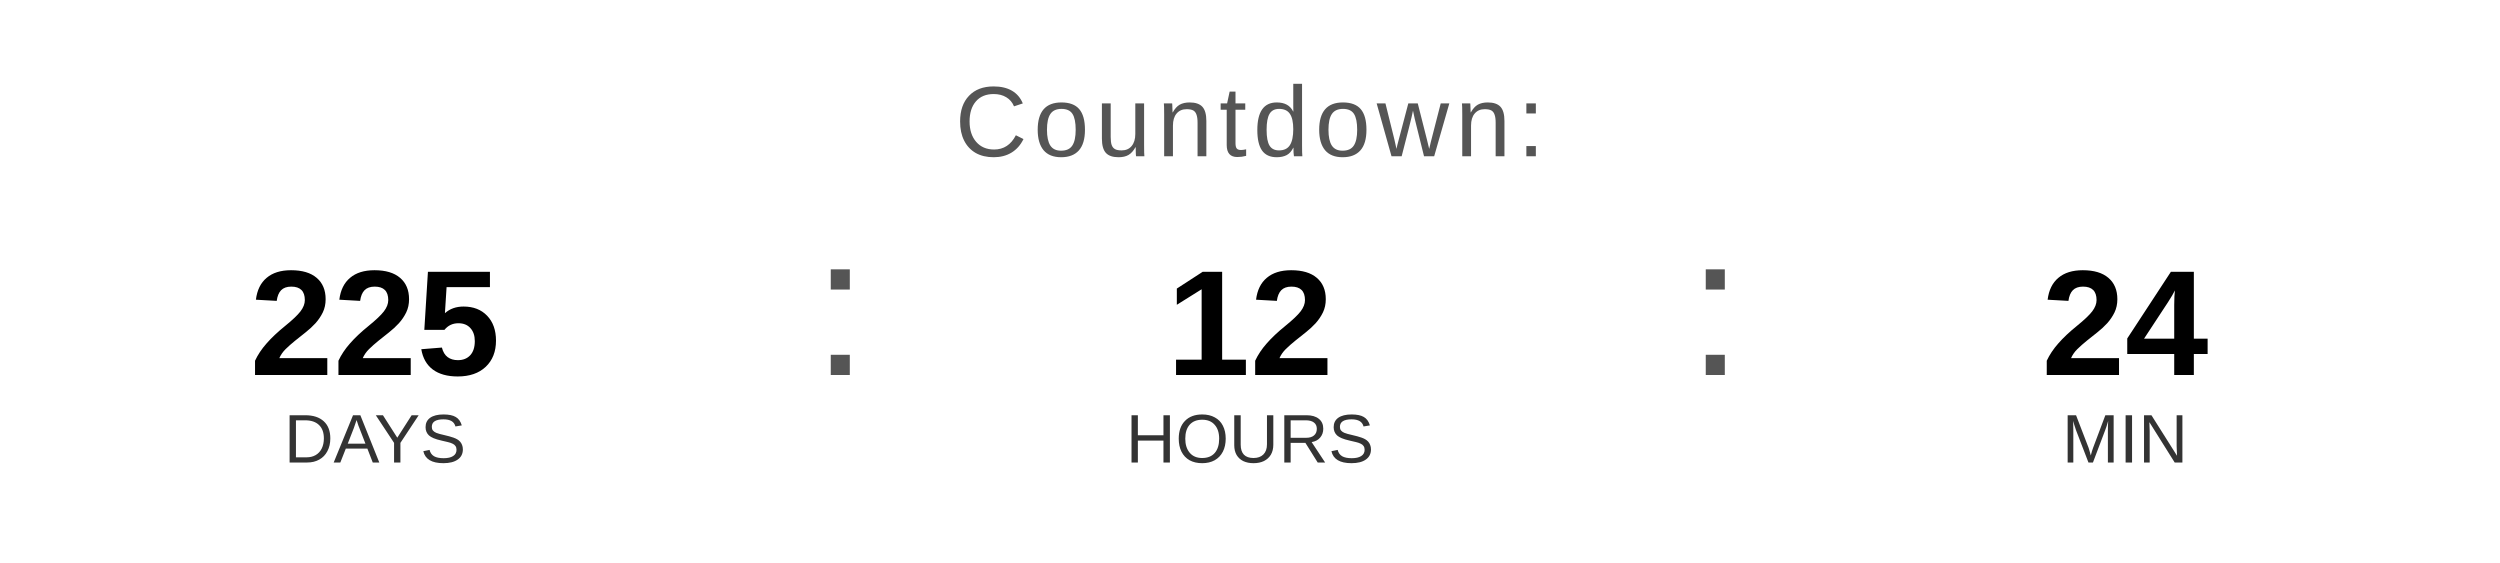
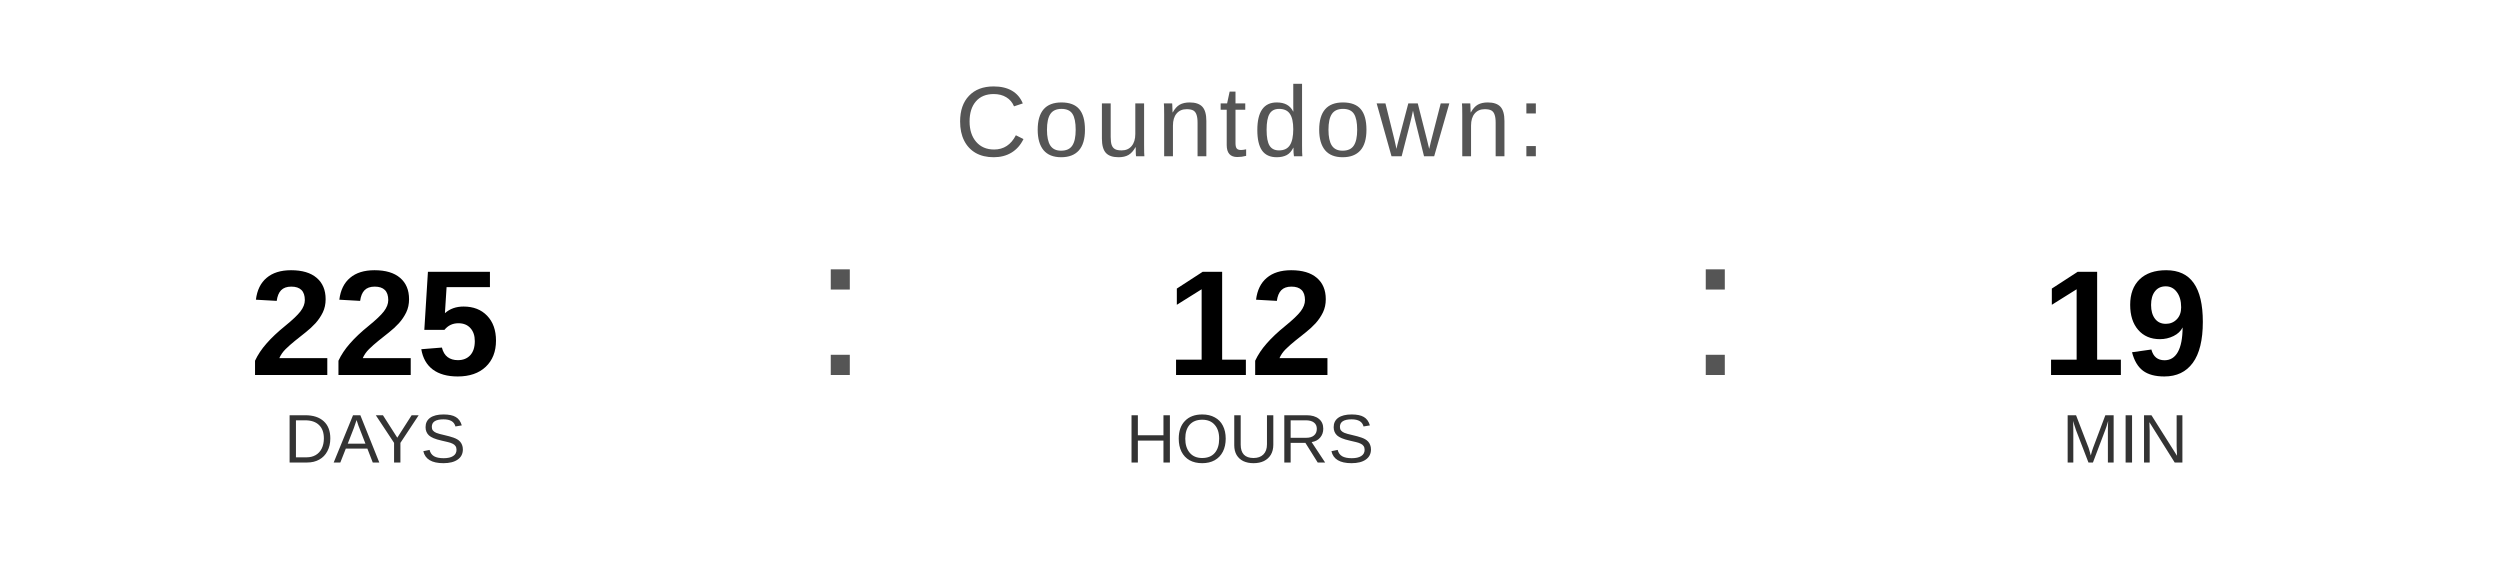
<svg xmlns="http://www.w3.org/2000/svg" width="400" height="90" viewBox="0 0 400 90">
  <text x="200" y="25" font-family="Arial, Helvetica, sans-serif" font-size="16" fill="#555555" text-anchor="middle" letter-spacing="1">
    Countdown:
  </text>
  <text x="60" y="60" font-family="Arial, Helvetica, sans-serif" font-size="24" font-weight="bold" fill="#000000" text-anchor="middle">225</text>
  <text x="60" y="74" font-family="Arial, Helvetica, sans-serif" font-size="11" fill="#333333" text-anchor="middle">DAYS</text>
  <text x="130" y="60" font-family="Arial, sans-serif" font-size="32" fill="#555555">:</text>
  <text x="200" y="60" font-family="Arial, Helvetica, sans-serif" font-size="24" font-weight="bold" fill="#000000" text-anchor="middle">12</text>
  <text x="200" y="74" font-family="Arial, Helvetica, sans-serif" font-size="11" fill="#333333" text-anchor="middle">HOURS</text>
  <text x="270" y="60" font-family="Arial, sans-serif" font-size="32" fill="#555555">:</text>
-   <text x="340" y="60" font-family="Arial, Helvetica, sans-serif" font-size="24" font-weight="bold" fill="#000000" text-anchor="middle">24</text>
+   <text x="340" y="60" font-family="Arial, Helvetica, sans-serif" font-size="24" font-weight="bold" fill="#000000" text-anchor="middle">19</text>
  <text x="340" y="74" font-family="Arial, Helvetica, sans-serif" font-size="11" fill="#333333" text-anchor="middle">MIN</text>
</svg>
